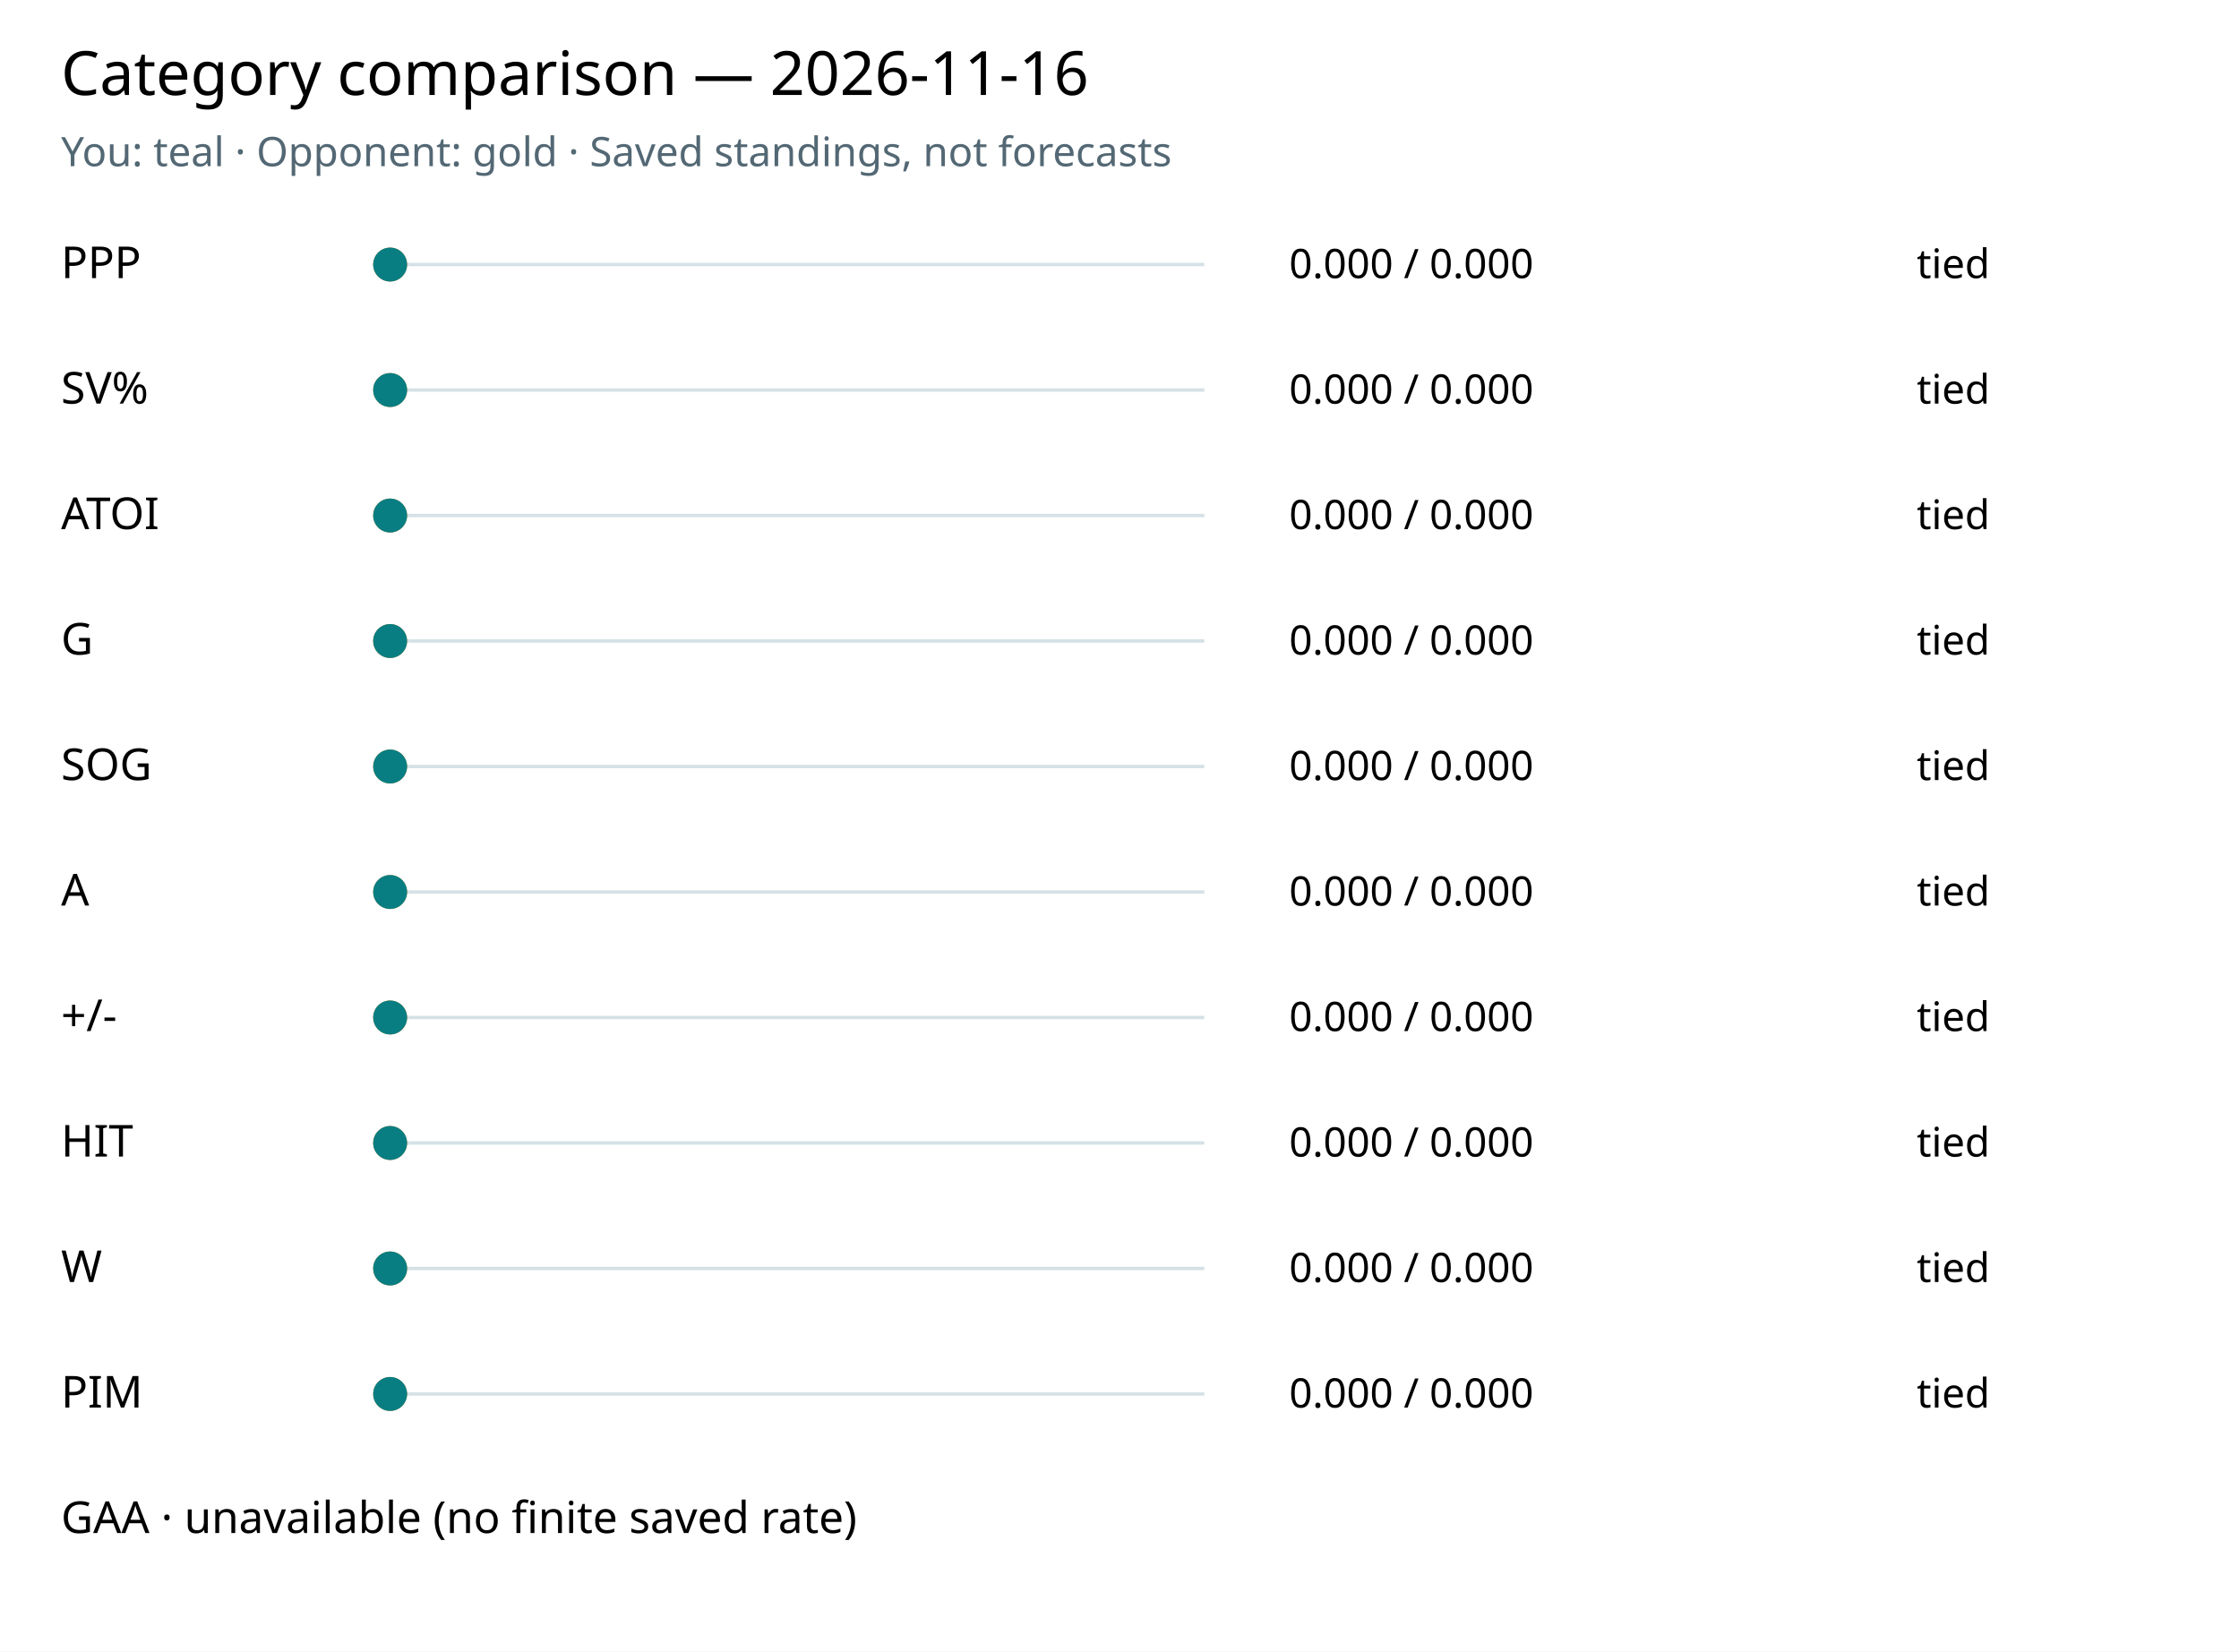
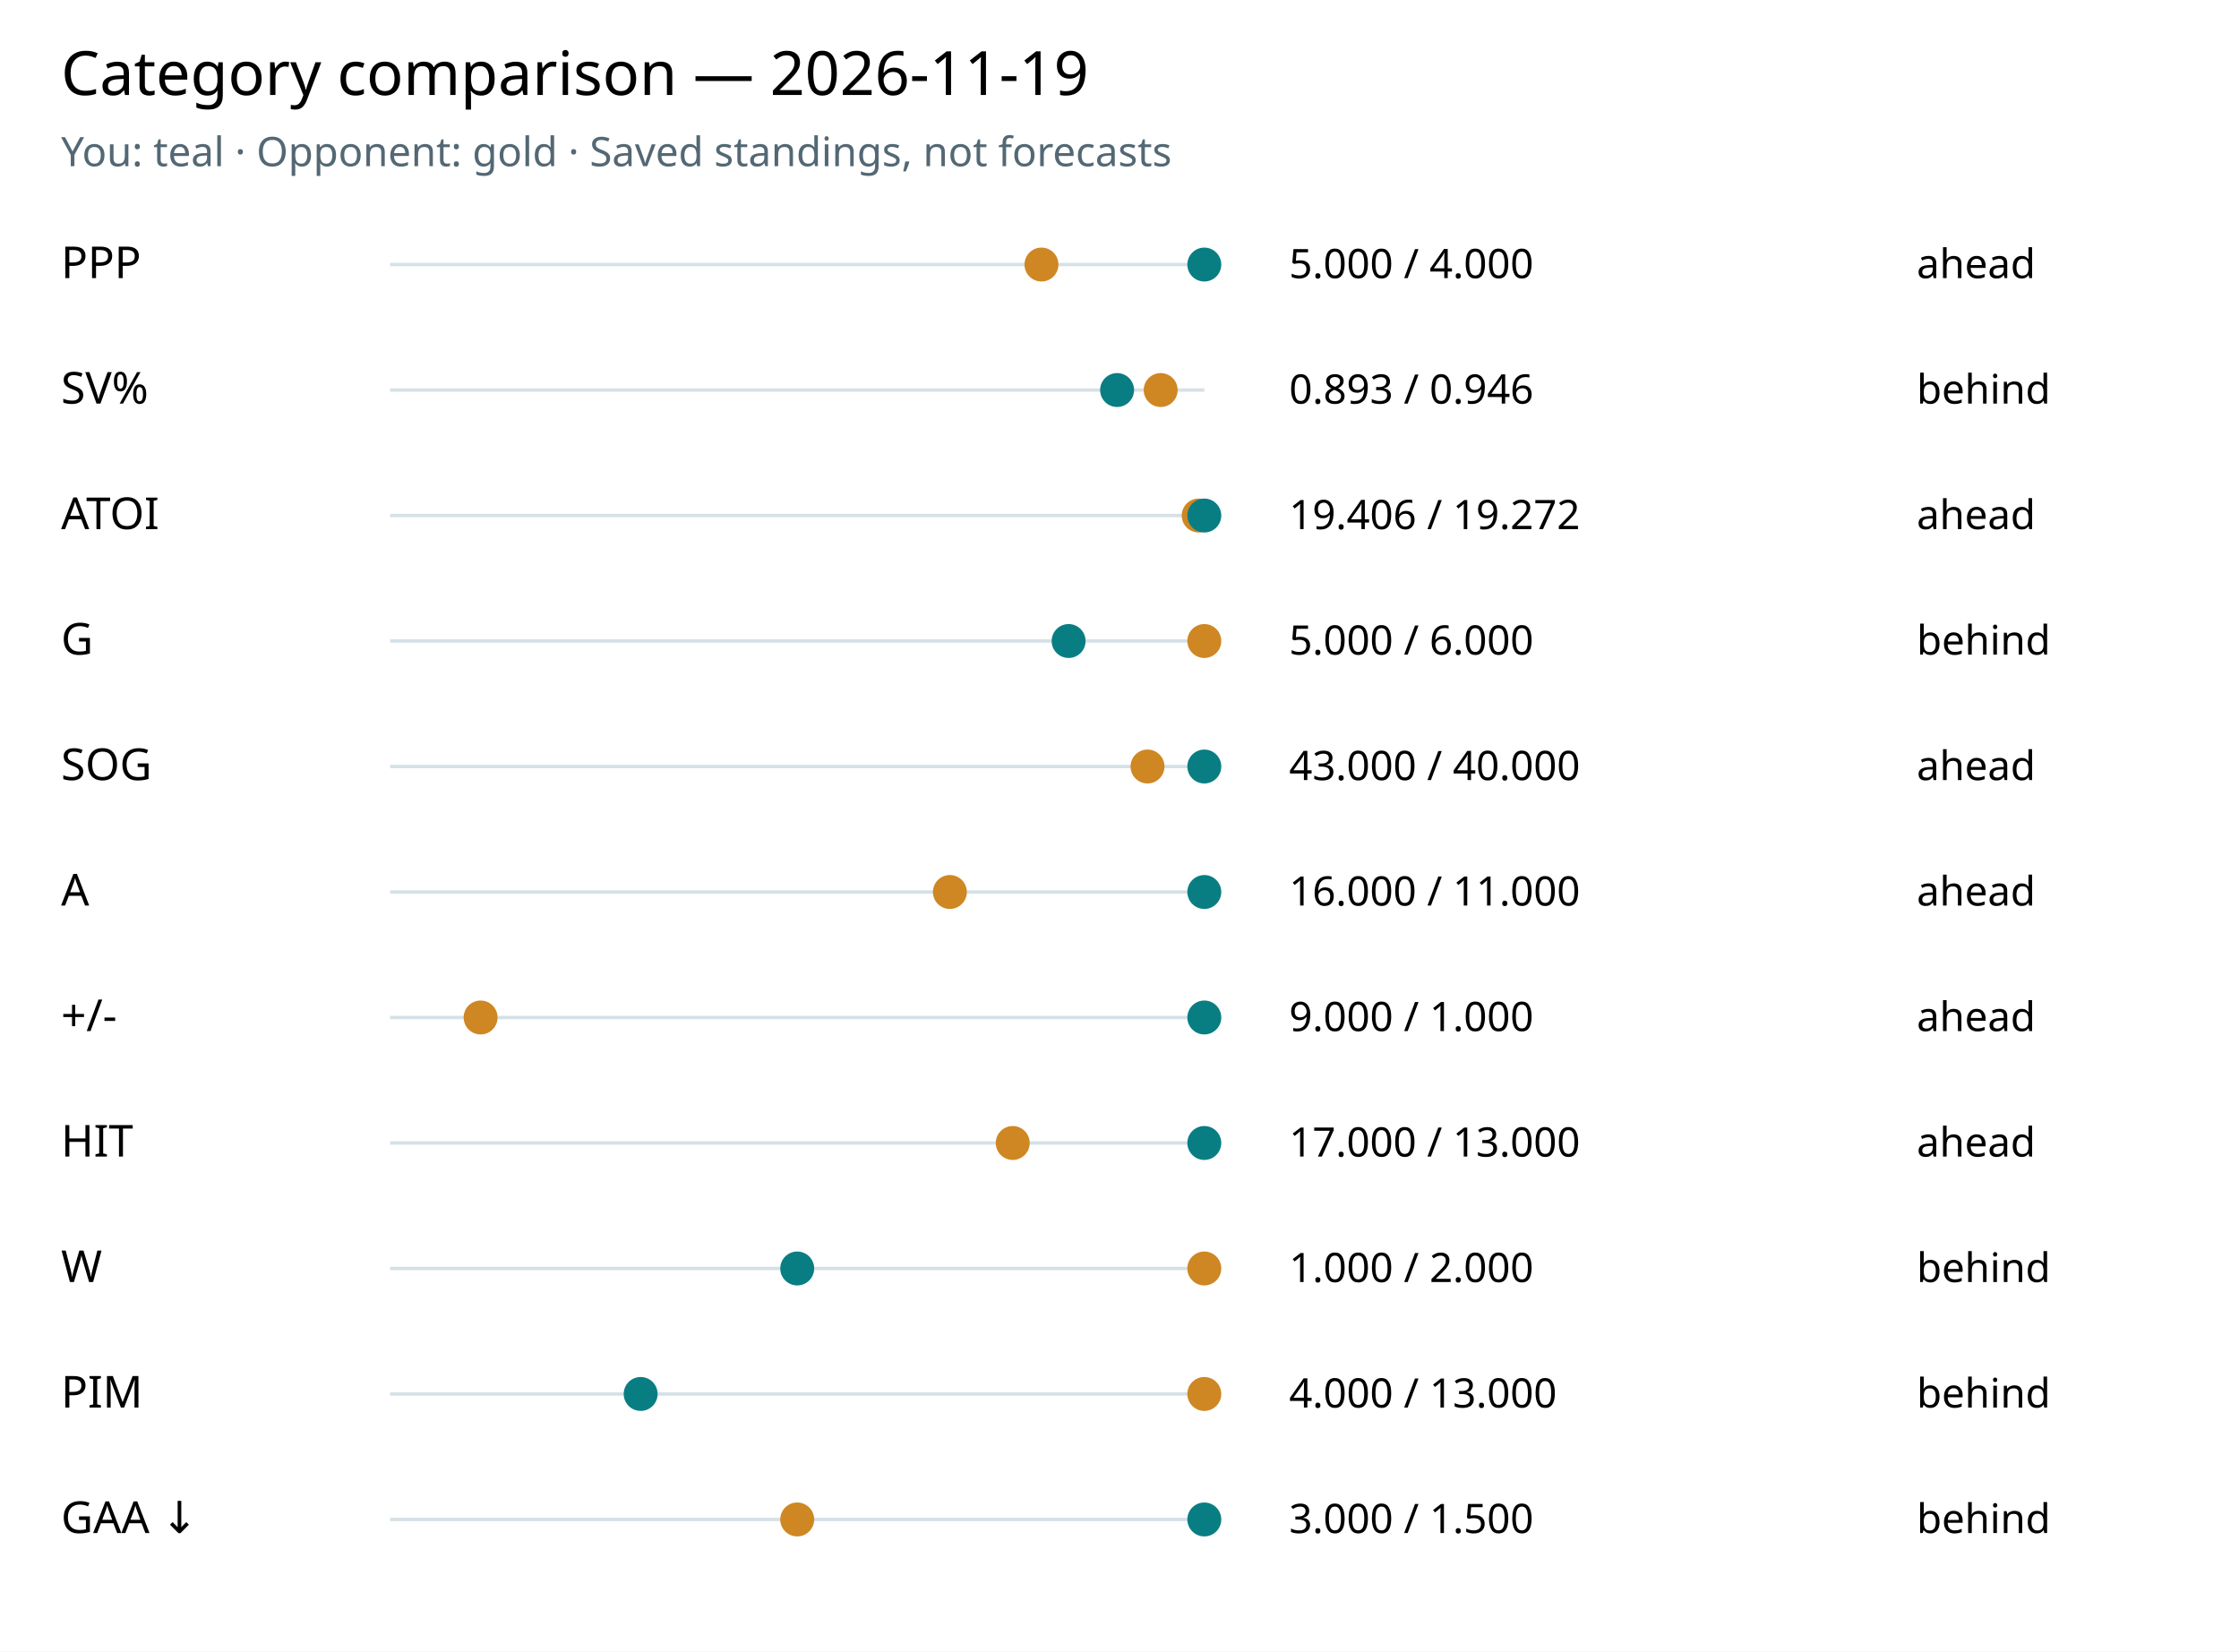
<svg xmlns="http://www.w3.org/2000/svg" viewBox="0 0 660 487" font-family="system-ui,sans-serif" role="img" aria-label="Saved category comparison">
  <rect width="100%" height="100%" fill="white" />
-   <text x="18" y="28" font-size="18">Category comparison — 2026-11-16</text>
+   <text x="18" y="28" font-size="18">Category comparison — 2026-11-19</text>
  <text x="18" y="49" font-size="12" fill="#536874">You: teal · Opponent: gold · Saved standings, not forecasts</text>
  <text x="18" y="82" font-size="13">PPP</text>
  <line x1="115" x2="355" y1="78" y2="78" stroke="#d5e1e6" />
-   <circle cx="115.00" cy="78" r="5" fill="#ce8722" />
-   <circle cx="115.00" cy="78" r="5" fill="#087e83" />
-   <text x="380" y="82" font-size="12">0.000 / 0.000</text>
-   <text x="565" y="82" font-size="12">tied</text>
+   <circle cx="307.00" cy="78" r="5" fill="#ce8722" />
+   <circle cx="355.00" cy="78" r="5" fill="#087e83" />
+   <text x="380" y="82" font-size="12">5.000 / 4.000</text>
+   <text x="565" y="82" font-size="12">ahead</text>
  <text x="18" y="119" font-size="13">SV%</text>
  <line x1="115" x2="355" y1="115" y2="115" stroke="#d5e1e6" />
-   <circle cx="115.00" cy="115" r="5" fill="#ce8722" />
-   <circle cx="115.00" cy="115" r="5" fill="#087e83" />
-   <text x="380" y="119" font-size="12">0.000 / 0.000</text>
-   <text x="565" y="119" font-size="12">tied</text>
+   <circle cx="342.14" cy="115" r="5" fill="#ce8722" />
+   <circle cx="329.29" cy="115" r="5" fill="#087e83" />
+   <text x="380" y="119" font-size="12">0.893 / 0.946</text>
+   <text x="565" y="119" font-size="12">behind</text>
  <text x="18" y="156" font-size="13">ATOI</text>
  <line x1="115" x2="355" y1="152" y2="152" stroke="#d5e1e6" />
-   <circle cx="115.00" cy="152" r="5" fill="#ce8722" />
-   <circle cx="115.00" cy="152" r="5" fill="#087e83" />
-   <text x="380" y="156" font-size="12">0.000 / 0.000</text>
-   <text x="565" y="156" font-size="12">tied</text>
+   <circle cx="353.34" cy="152" r="5" fill="#ce8722" />
+   <circle cx="355.00" cy="152" r="5" fill="#087e83" />
+   <text x="380" y="156" font-size="12">19.406 / 19.272</text>
+   <text x="565" y="156" font-size="12">ahead</text>
  <text x="18" y="193" font-size="13">G</text>
  <line x1="115" x2="355" y1="189" y2="189" stroke="#d5e1e6" />
-   <circle cx="115.00" cy="189" r="5" fill="#ce8722" />
-   <circle cx="115.00" cy="189" r="5" fill="#087e83" />
-   <text x="380" y="193" font-size="12">0.000 / 0.000</text>
-   <text x="565" y="193" font-size="12">tied</text>
+   <circle cx="355.00" cy="189" r="5" fill="#ce8722" />
+   <circle cx="315.00" cy="189" r="5" fill="#087e83" />
+   <text x="380" y="193" font-size="12">5.000 / 6.000</text>
+   <text x="565" y="193" font-size="12">behind</text>
  <text x="18" y="230" font-size="13">SOG</text>
  <line x1="115" x2="355" y1="226" y2="226" stroke="#d5e1e6" />
-   <circle cx="115.00" cy="226" r="5" fill="#ce8722" />
-   <circle cx="115.00" cy="226" r="5" fill="#087e83" />
-   <text x="380" y="230" font-size="12">0.000 / 0.000</text>
-   <text x="565" y="230" font-size="12">tied</text>
+   <circle cx="338.26" cy="226" r="5" fill="#ce8722" />
+   <circle cx="355.00" cy="226" r="5" fill="#087e83" />
+   <text x="380" y="230" font-size="12">43.000 / 40.000</text>
+   <text x="565" y="230" font-size="12">ahead</text>
  <text x="18" y="267" font-size="13">A</text>
  <line x1="115" x2="355" y1="263" y2="263" stroke="#d5e1e6" />
-   <circle cx="115.00" cy="263" r="5" fill="#ce8722" />
-   <circle cx="115.00" cy="263" r="5" fill="#087e83" />
-   <text x="380" y="267" font-size="12">0.000 / 0.000</text>
-   <text x="565" y="267" font-size="12">tied</text>
+   <circle cx="280.00" cy="263" r="5" fill="#ce8722" />
+   <circle cx="355.00" cy="263" r="5" fill="#087e83" />
+   <text x="380" y="267" font-size="12">16.000 / 11.000</text>
+   <text x="565" y="267" font-size="12">ahead</text>
  <text x="18" y="304" font-size="13">+/-</text>
  <line x1="115" x2="355" y1="300" y2="300" stroke="#d5e1e6" />
-   <circle cx="115.00" cy="300" r="5" fill="#ce8722" />
-   <circle cx="115.00" cy="300" r="5" fill="#087e83" />
-   <text x="380" y="304" font-size="12">0.000 / 0.000</text>
-   <text x="565" y="304" font-size="12">tied</text>
+   <circle cx="141.67" cy="300" r="5" fill="#ce8722" />
+   <circle cx="355.00" cy="300" r="5" fill="#087e83" />
+   <text x="380" y="304" font-size="12">9.000 / 1.000</text>
+   <text x="565" y="304" font-size="12">ahead</text>
  <text x="18" y="341" font-size="13">HIT</text>
  <line x1="115" x2="355" y1="337" y2="337" stroke="#d5e1e6" />
-   <circle cx="115.00" cy="337" r="5" fill="#ce8722" />
-   <circle cx="115.00" cy="337" r="5" fill="#087e83" />
-   <text x="380" y="341" font-size="12">0.000 / 0.000</text>
-   <text x="565" y="341" font-size="12">tied</text>
+   <circle cx="298.53" cy="337" r="5" fill="#ce8722" />
+   <circle cx="355.00" cy="337" r="5" fill="#087e83" />
+   <text x="380" y="341" font-size="12">17.000 / 13.000</text>
+   <text x="565" y="341" font-size="12">ahead</text>
  <text x="18" y="378" font-size="13">W</text>
  <line x1="115" x2="355" y1="374" y2="374" stroke="#d5e1e6" />
-   <circle cx="115.00" cy="374" r="5" fill="#ce8722" />
-   <circle cx="115.00" cy="374" r="5" fill="#087e83" />
-   <text x="380" y="378" font-size="12">0.000 / 0.000</text>
-   <text x="565" y="378" font-size="12">tied</text>
+   <circle cx="355.00" cy="374" r="5" fill="#ce8722" />
+   <circle cx="235.00" cy="374" r="5" fill="#087e83" />
+   <text x="380" y="378" font-size="12">1.000 / 2.000</text>
+   <text x="565" y="378" font-size="12">behind</text>
  <text x="18" y="415" font-size="13">PIM</text>
  <line x1="115" x2="355" y1="411" y2="411" stroke="#d5e1e6" />
-   <circle cx="115.00" cy="411" r="5" fill="#ce8722" />
-   <circle cx="115.00" cy="411" r="5" fill="#087e83" />
-   <text x="380" y="415" font-size="12">0.000 / 0.000</text>
-   <text x="565" y="415" font-size="12">tied</text>
-   <text x="18" y="452" font-size="13">GAA · unavailable (no finite saved rate)</text>
+   <circle cx="355.00" cy="411" r="5" fill="#ce8722" />
+   <circle cx="188.85" cy="411" r="5" fill="#087e83" />
+   <text x="380" y="415" font-size="12">4.000 / 13.000</text>
+   <text x="565" y="415" font-size="12">behind</text>
+   <text x="18" y="452" font-size="13">GAA ↓</text>
+   <line x1="115" x2="355" y1="448" y2="448" stroke="#d5e1e6" />
+   <circle cx="235.00" cy="448" r="5" fill="#ce8722" />
+   <circle cx="355.00" cy="448" r="5" fill="#087e83" />
+   <text x="380" y="452" font-size="12">3.000 / 1.500</text>
+   <text x="565" y="452" font-size="12">behind</text>
</svg>
